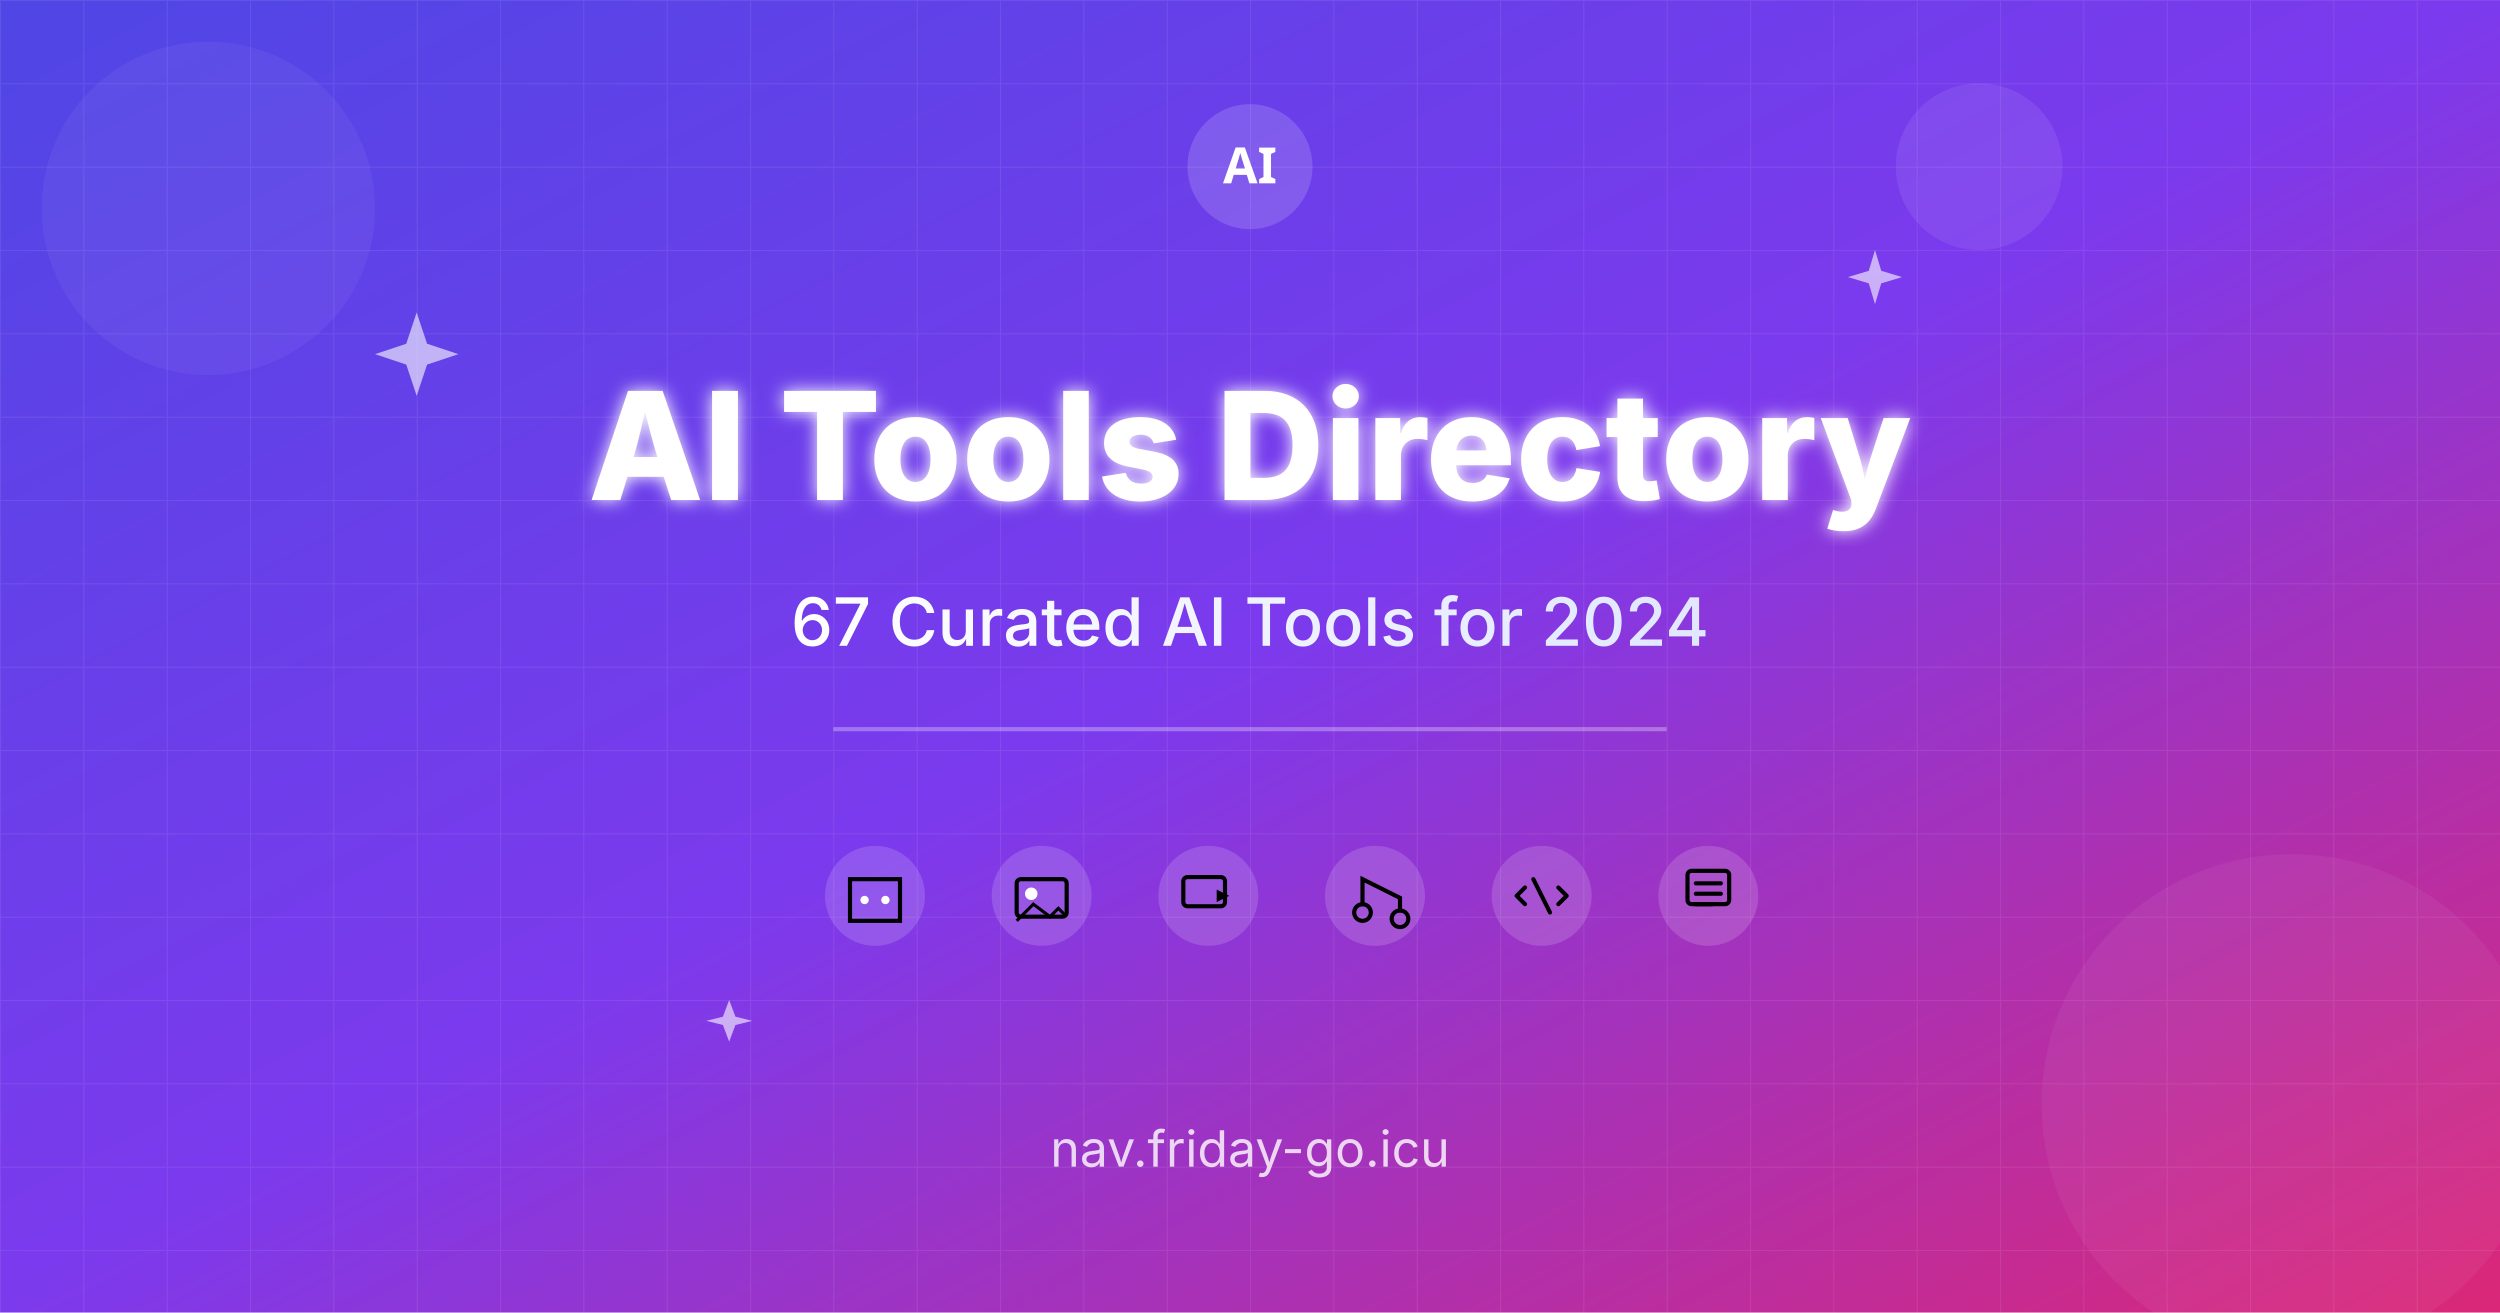
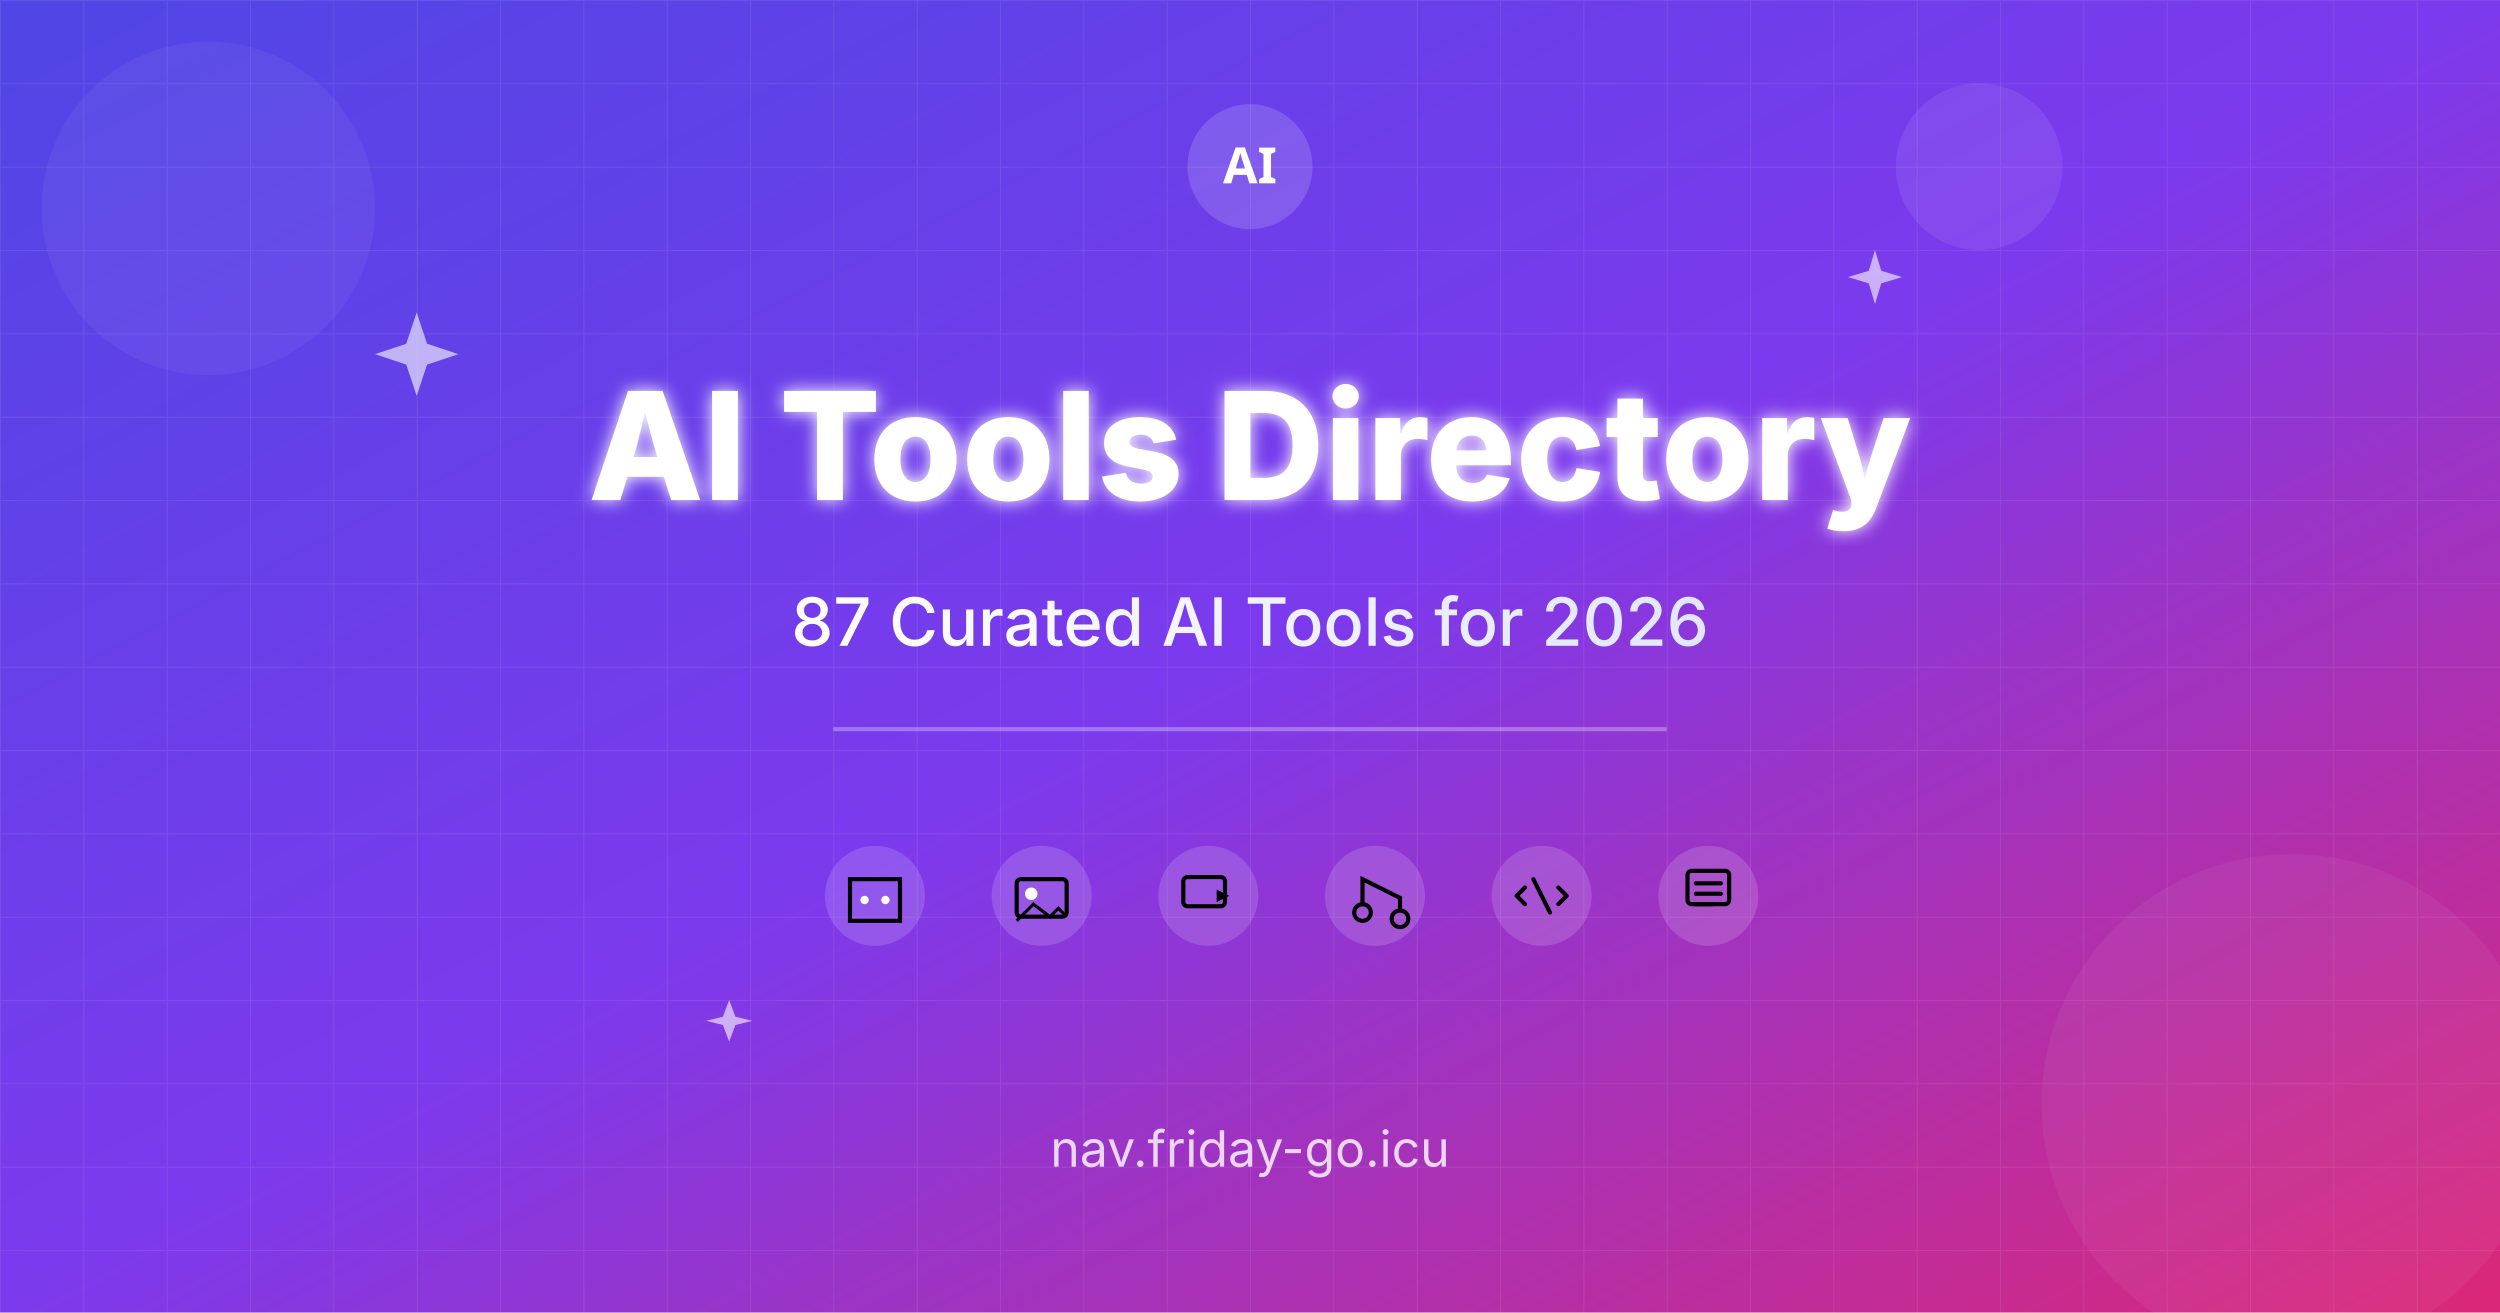
<svg xmlns="http://www.w3.org/2000/svg" viewBox="0 0 1200 630" width="1200" height="630">
  <defs>
    <linearGradient id="bg" x1="0%" y1="0%" x2="100%" y2="100%">
      <stop offset="0%" style="stop-color:#4f46e5" />
      <stop offset="50%" style="stop-color:#7c3aed" />
      <stop offset="100%" style="stop-color:#db2777" />
    </linearGradient>
    <linearGradient id="textGrad" x1="0%" y1="0%" x2="100%" y2="0%">
      <stop offset="0%" style="stop-color:#ffffff" />
      <stop offset="100%" style="stop-color:#e0e7ff" />
    </linearGradient>
    <filter id="glow">
      <feGaussianBlur stdDeviation="4" result="coloredBlur" />
      <feMerge>
        <feMergeNode in="coloredBlur" />
        <feMergeNode in="SourceGraphic" />
      </feMerge>
    </filter>
  </defs>
  <rect width="1200" height="630" fill="url(#bg)" />
  <g opacity="0.08">
    <pattern id="grid" width="40" height="40" patternUnits="userSpaceOnUse">
      <path d="M 40 0 L 0 0 0 40" fill="none" stroke="#ffffff" stroke-width="1" />
    </pattern>
    <rect width="1200" height="630" fill="url(#grid)" />
  </g>
  <circle cx="100" cy="100" r="80" fill="#ffffff" opacity="0.05" />
  <circle cx="1100" cy="530" r="120" fill="#ffffff" opacity="0.05" />
  <circle cx="950" cy="80" r="40" fill="#ffffff" opacity="0.08" />
  <g fill="#ffffff" opacity="0.6">
    <path d="M200,150 L205,165 L220,170 L205,175 L200,190 L195,175 L180,170 L195,165 Z" />
    <path d="M900,120 L903,130 L913,133 L903,136 L900,146 L897,136 L887,133 L897,130 Z" />
    <path d="M350,480 L353,488 L361,490 L353,492 L350,500 L347,492 L339,490 L347,488 Z" />
  </g>
  <text x="600" y="240" text-anchor="middle" font-family="system-ui, -apple-system, sans-serif" font-size="72" font-weight="800" fill="#ffffff" filter="url(#glow)">
    AI Tools Directory
  </text>
  <text x="600" y="310" text-anchor="middle" font-family="system-ui, -apple-system, sans-serif" font-size="32" font-weight="500" fill="url(#textGrad)">
-     67 Curated AI Tools for 2024
+     87 Curated AI Tools for 2026
  </text>
  <line x1="400" y1="350" x2="800" y2="350" stroke="#ffffff" stroke-width="2" stroke-opacity="0.3" />
  <g transform="translate(600, 430)" fill="#ffffff">
    <g transform="translate(-180, 0)">
      <circle cx="0" cy="0" r="24" fill="#ffffff" fill-opacity="0.15" />
      <path d="M-12,-8 L12,-8 L12,12 L-12,12 Z" rx="4" fill="none" stroke="currentColor" stroke-width="2" />
      <circle cx="-5" cy="2" r="2" />
      <circle cx="5" cy="2" r="2" />
    </g>
    <g transform="translate(-100, 0)">
      <circle cx="0" cy="0" r="24" fill="#ffffff" fill-opacity="0.15" />
      <rect x="-12" y="-8" width="24" height="18" rx="2" fill="none" stroke="currentColor" stroke-width="2" />
      <circle cx="-5" cy="-1" r="3" />
      <path d="M-12,12 L-4,4 L4,10 L8,6 L12,10" fill="none" stroke="currentColor" stroke-width="1.5" />
    </g>
    <g transform="translate(-20, 0)">
      <circle cx="0" cy="0" r="24" fill="#ffffff" fill-opacity="0.15" />
      <rect x="-12" y="-9" width="20" height="14" rx="2" fill="none" stroke="currentColor" stroke-width="2" />
      <polygon points="4,-3 10,0 4,3" fill="currentColor" />
    </g>
    <g transform="translate(60, 0)">
      <circle cx="0" cy="0" r="24" fill="#ffffff" fill-opacity="0.15" />
      <path d="M-6,5 L-6,-8 L12,1 L12,8" fill="none" stroke="currentColor" stroke-width="2" />
      <circle cx="-6" cy="8" r="4" fill="none" stroke="currentColor" stroke-width="2" />
      <circle cx="12" cy="11" r="4" fill="none" stroke="currentColor" stroke-width="2" />
    </g>
    <g transform="translate(140, 0)">
      <circle cx="0" cy="0" r="24" fill="#ffffff" fill-opacity="0.15" />
      <path d="M-8,-4 L-12,0 L-8,4 M8,-4 L12,0 L8,4 M-4,-8 L4,8" fill="none" stroke="currentColor" stroke-width="2" stroke-linecap="round" stroke-linejoin="round" />
    </g>
    <g transform="translate(220, 0)">
      <circle cx="0" cy="0" r="24" fill="#ffffff" fill-opacity="0.15" />
      <rect x="-10" y="-12" width="20" height="16" rx="2" fill="none" stroke="currentColor" stroke-width="2" />
      <line x1="-6" y1="-6" x2="6" y2="-6" stroke="currentColor" stroke-width="2" stroke-linecap="round" />
      <line x1="-6" y1="-1" x2="6" y2="-1" stroke="currentColor" stroke-width="2" stroke-linecap="round" />
      <line x1="-6" y1="4" x2="2" y2="4" stroke="currentColor" stroke-width="2" stroke-linecap="round" />
    </g>
  </g>
  <text x="600" y="560" text-anchor="middle" font-family="system-ui, -apple-system, sans-serif" font-size="24" font-weight="400" fill="#ffffff" fill-opacity="0.8">
    nav.friday-go.icu
  </text>
  <g transform="translate(600, 80)">
    <circle cx="0" cy="0" r="30" fill="#ffffff" fill-opacity="0.15" />
    <text x="0" y="8" text-anchor="middle" font-family="system-ui, sans-serif" font-size="24" font-weight="700" fill="#ffffff">AI</text>
  </g>
</svg>
